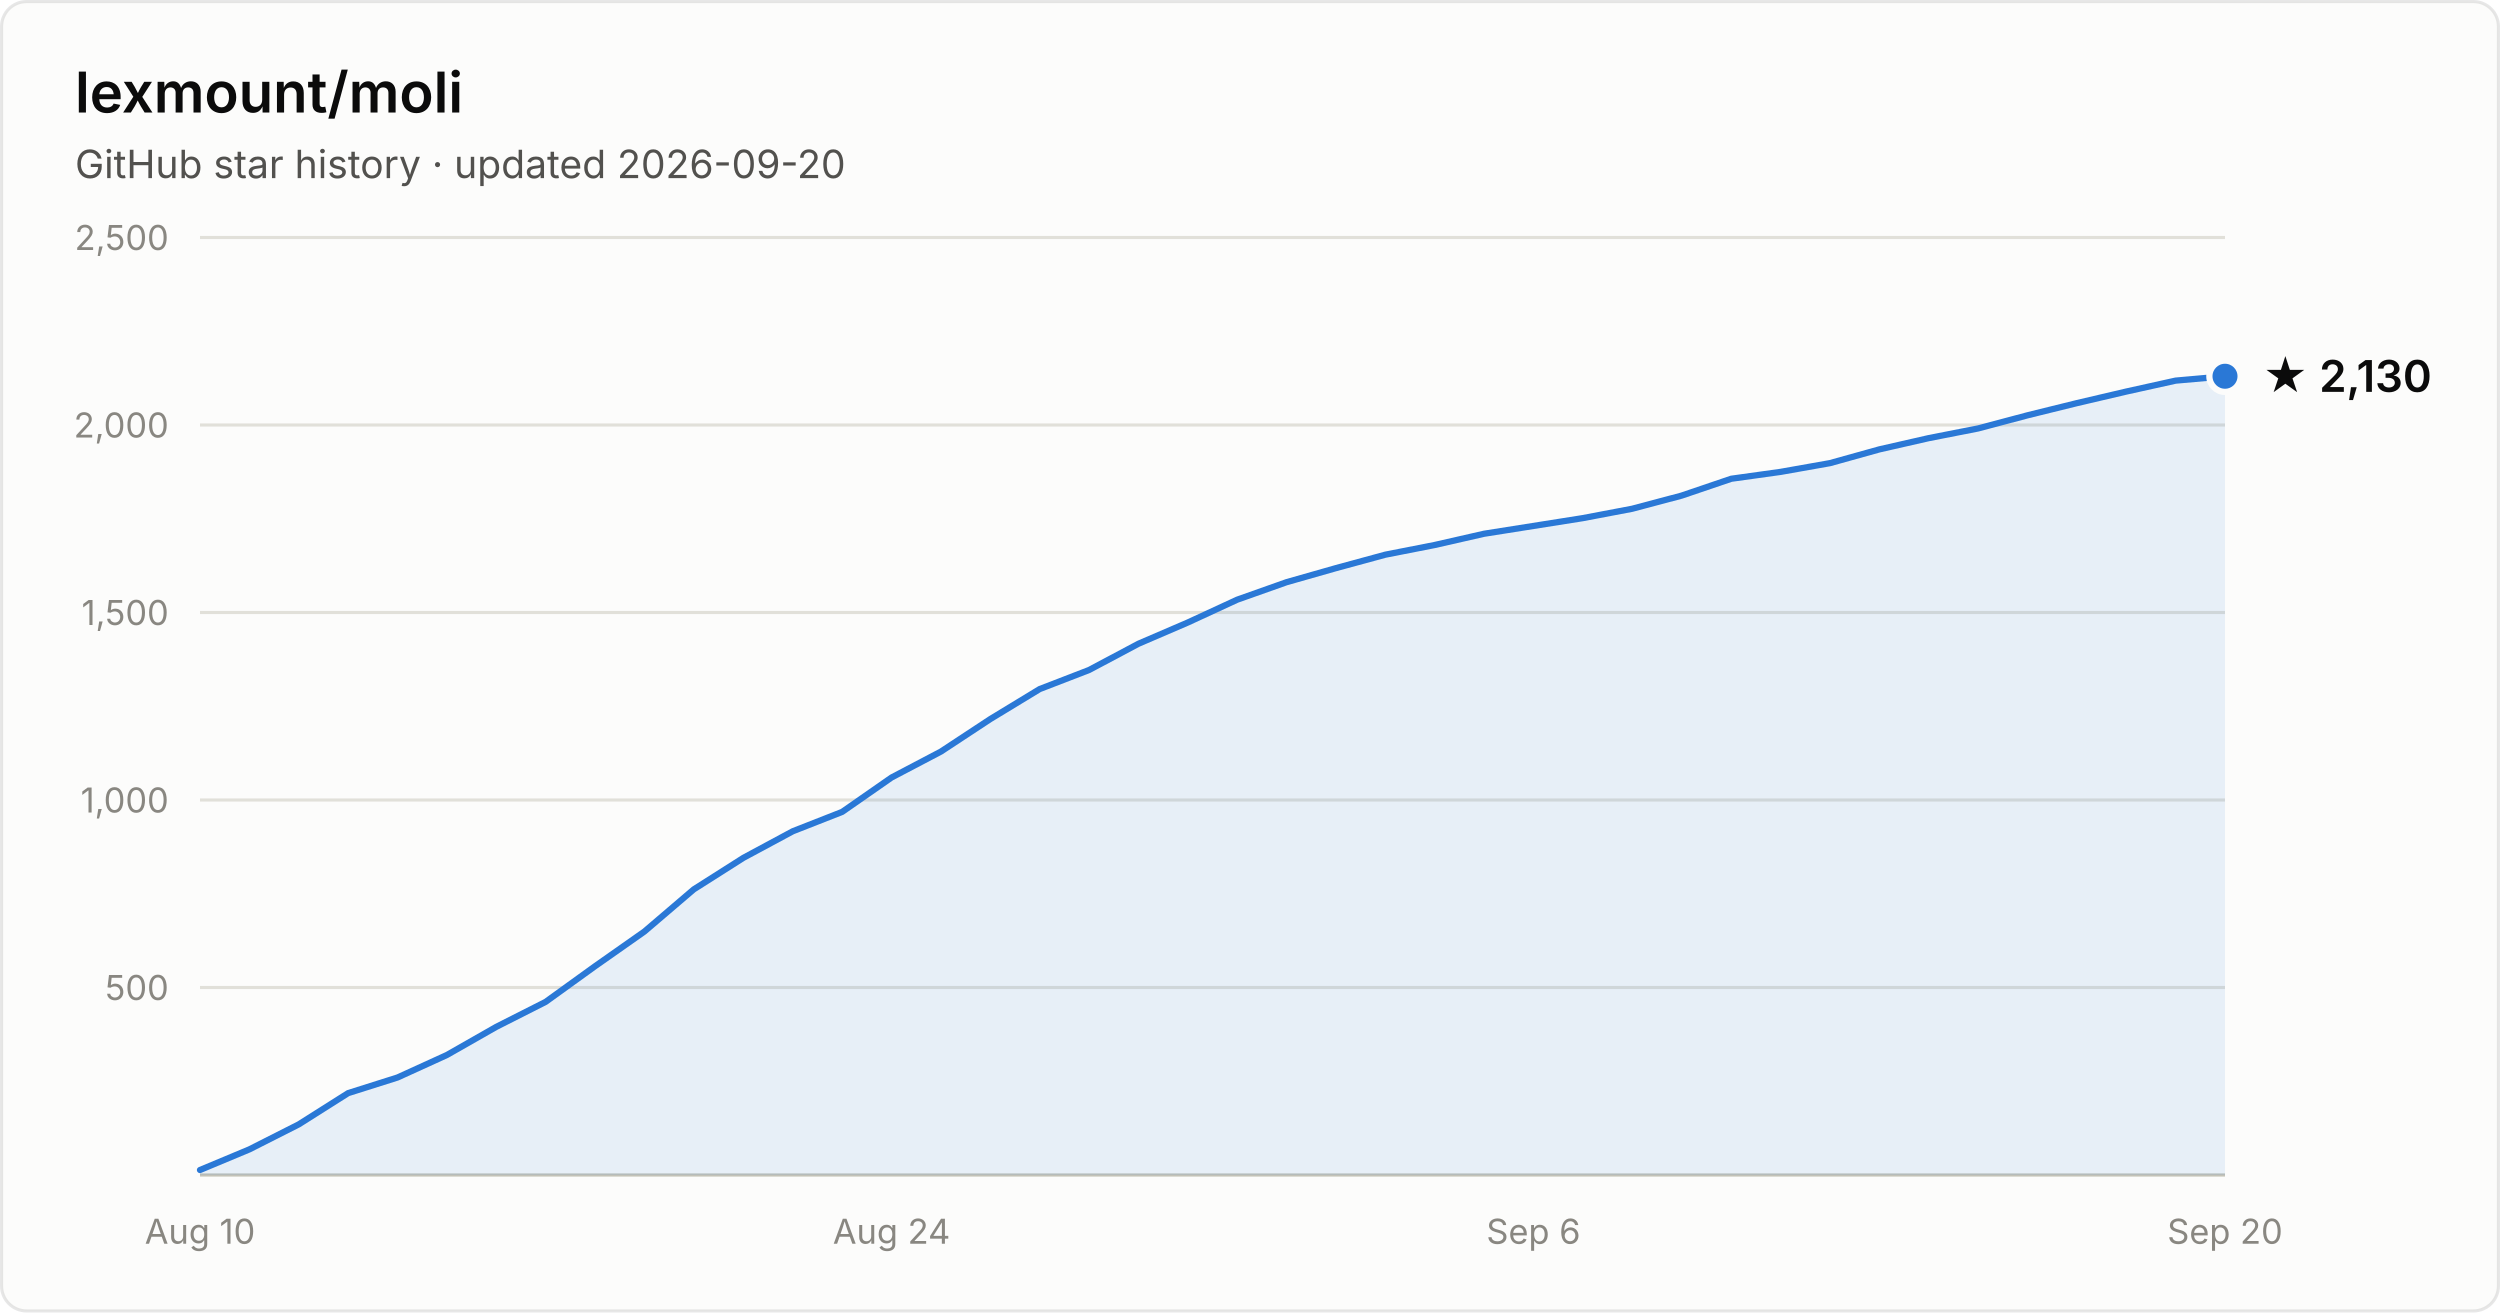
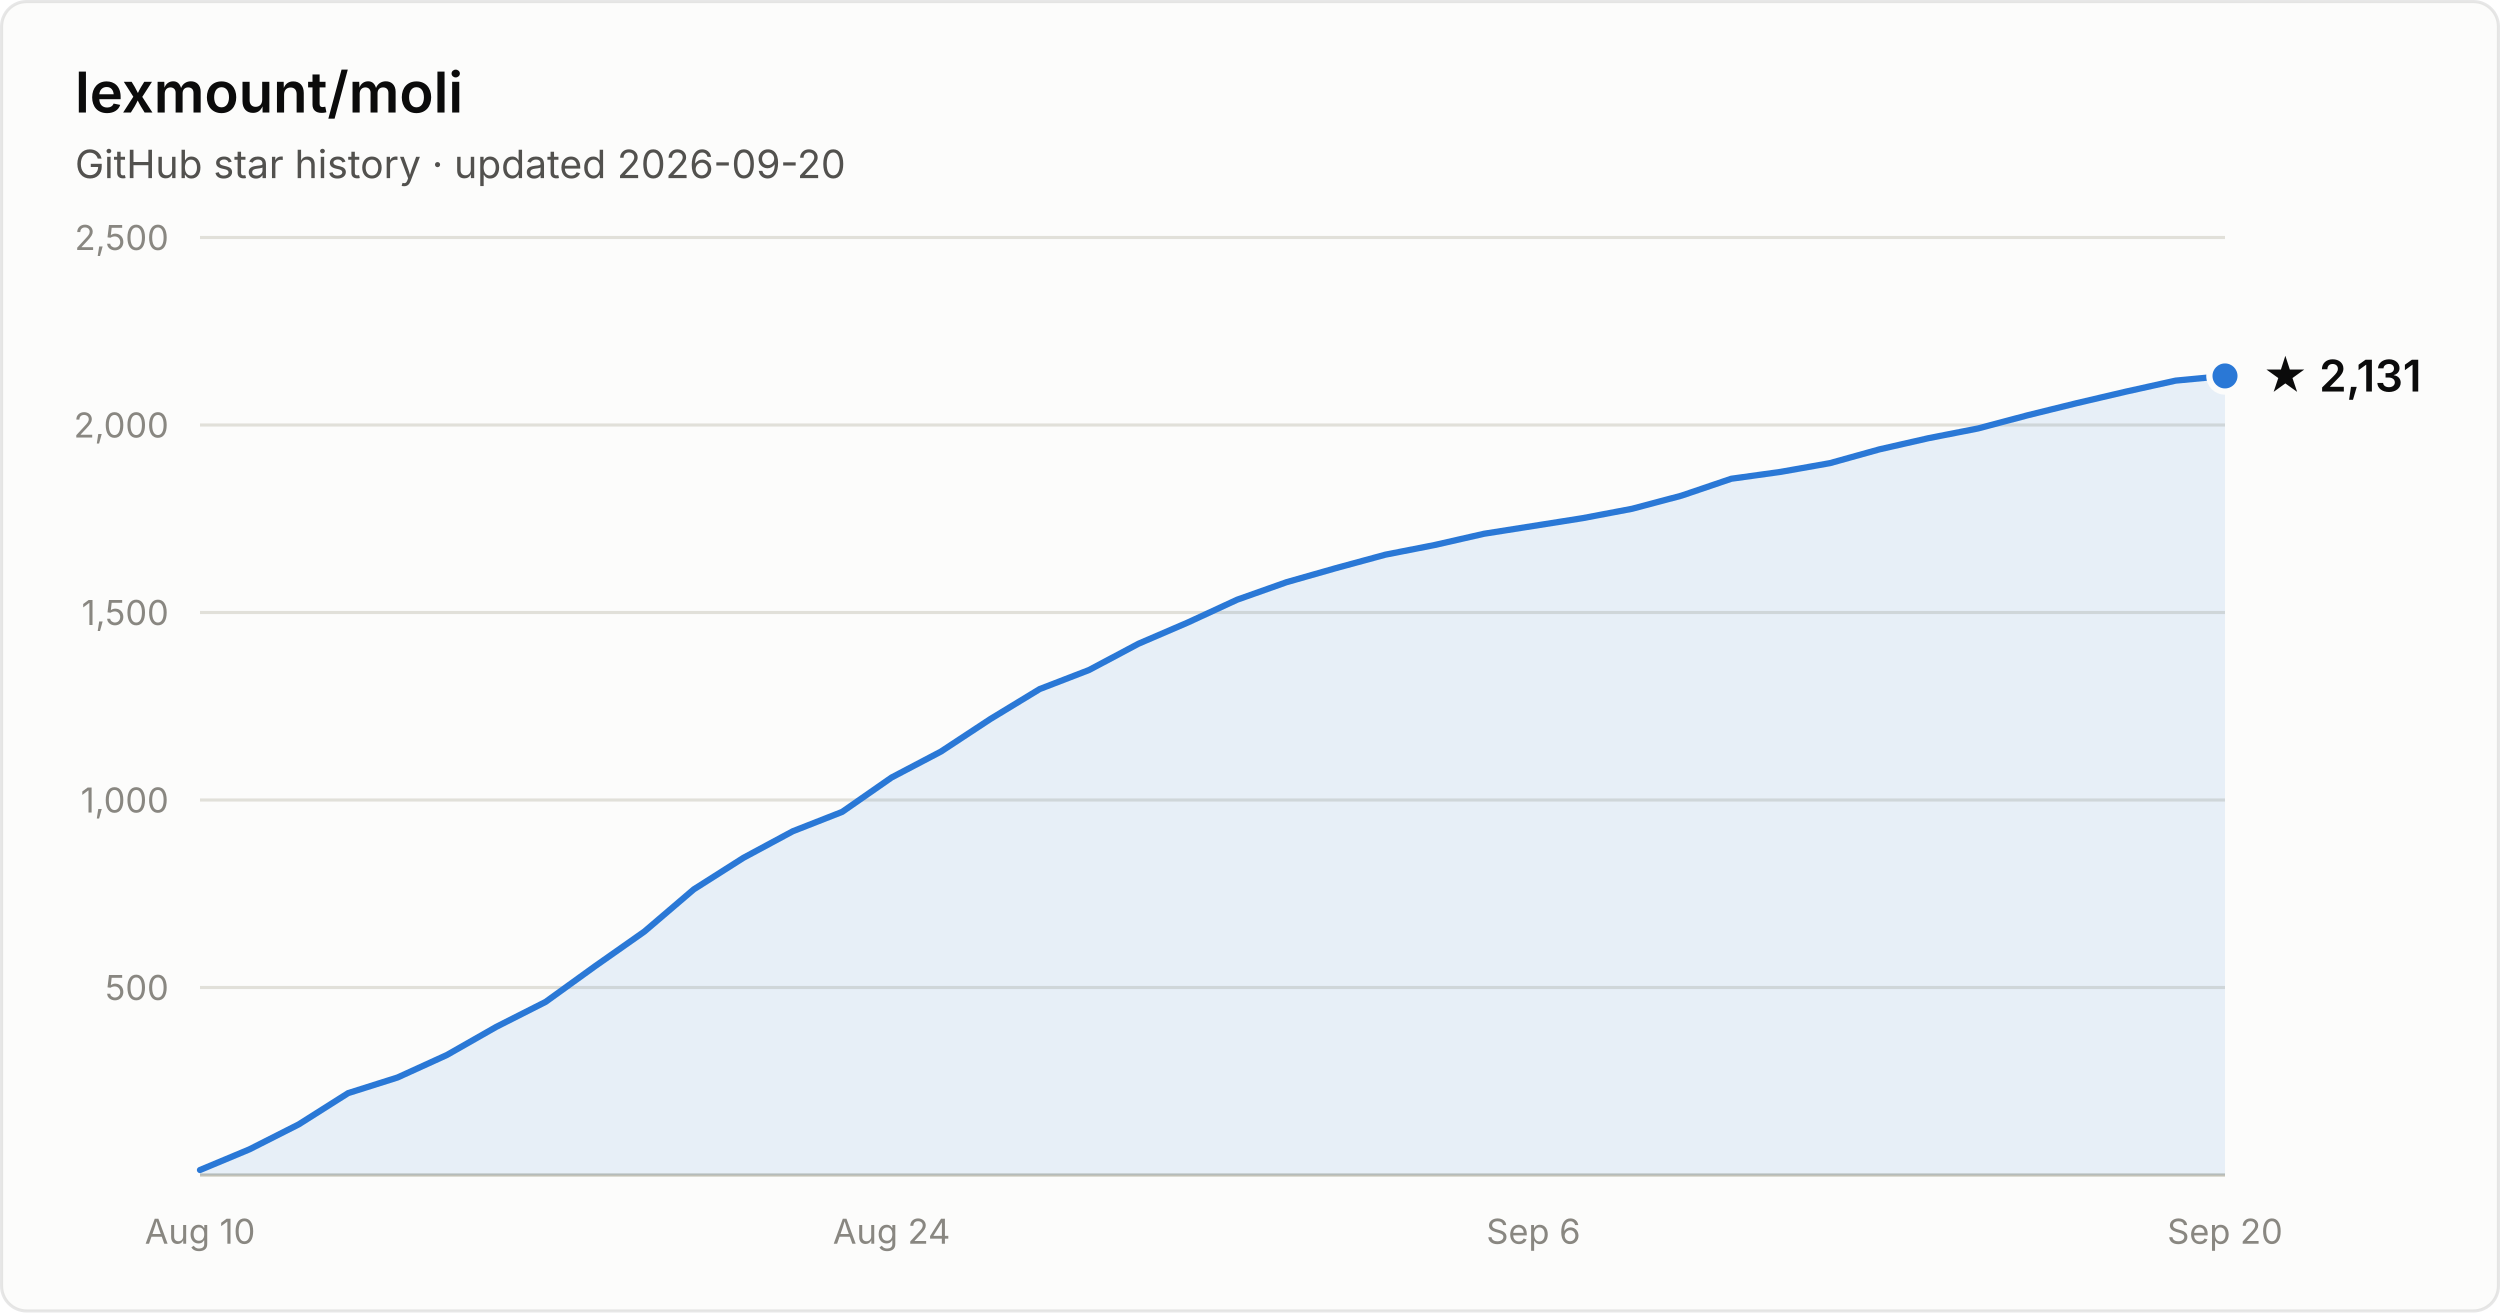
- <svg xmlns="http://www.w3.org/2000/svg" width="800" height="420" viewBox="0 0 800 420" font-family="system-ui, -apple-system, Segoe UI, sans-serif" role="img" aria-label="Star history of lexmount/moli: 2,130 stars as of 2026-09-20">
+ <svg xmlns="http://www.w3.org/2000/svg" width="800" height="420" viewBox="0 0 800 420" font-family="system-ui, -apple-system, Segoe UI, sans-serif" role="img" aria-label="Star history of lexmount/moli: 2,131 stars as of 2026-09-20">
  <rect x="0.5" y="0.5" width="799" height="419" rx="8" fill="#fcfcfb" stroke="rgba(11,11,11,0.10)" />
  <text x="24" y="36" fill="#0b0b0b" font-size="18" font-weight="600">lexmount/moli</text>
  <text x="24" y="57" fill="#52514e" font-size="12.5">GitHub star history · updated 2026-09-20</text>
  <line x1="64" y1="316.0" x2="712" y2="316.0" stroke="#e1e0d9" stroke-width="1" />
  <text x="54" y="320.0" text-anchor="end" fill="#898781" font-size="11" style="font-variant-numeric:tabular-nums">500</text>
  <line x1="64" y1="256.0" x2="712" y2="256.0" stroke="#e1e0d9" stroke-width="1" />
  <text x="54" y="260.0" text-anchor="end" fill="#898781" font-size="11" style="font-variant-numeric:tabular-nums">1,000</text>
  <line x1="64" y1="196.0" x2="712" y2="196.0" stroke="#e1e0d9" stroke-width="1" />
  <text x="54" y="200.0" text-anchor="end" fill="#898781" font-size="11" style="font-variant-numeric:tabular-nums">1,500</text>
  <line x1="64" y1="136.0" x2="712" y2="136.0" stroke="#e1e0d9" stroke-width="1" />
  <text x="54" y="140.0" text-anchor="end" fill="#898781" font-size="11" style="font-variant-numeric:tabular-nums">2,000</text>
  <line x1="64" y1="76.0" x2="712" y2="76.0" stroke="#e1e0d9" stroke-width="1" />
  <text x="54" y="80.0" text-anchor="end" fill="#898781" font-size="11" style="font-variant-numeric:tabular-nums">2,500</text>
  <line x1="64" y1="376" x2="712" y2="376" stroke="#c3c2b7" stroke-width="1" />
  <text x="64.0" y="398" text-anchor="middle" fill="#898781" font-size="11" style="font-variant-numeric:tabular-nums">Aug 10</text>
  <text x="285.3" y="398" text-anchor="middle" fill="#898781" font-size="11" style="font-variant-numeric:tabular-nums">Aug 24</text>
  <text x="490.7" y="398" text-anchor="middle" fill="#898781" font-size="11" style="font-variant-numeric:tabular-nums">Sep 6</text>
  <text x="712.0" y="398" text-anchor="middle" fill="#898781" font-size="11" style="font-variant-numeric:tabular-nums">Sep 20</text>
-   <path d="M64.0 374.4 L79.8 367.8 L95.6 359.8 L111.4 349.8 L127.2 344.8 L143.0 337.6 L158.8 328.6 L174.6 320.6 L190.4 309.2 L206.2 298.1 L222.0 284.6 L237.9 274.5 L253.7 266.0 L269.5 259.8 L285.3 248.8 L301.1 240.5 L316.9 230.1 L332.7 220.5 L348.5 214.4 L364.3 206.0 L380.1 199.2 L395.9 191.9 L411.7 186.3 L427.5 181.8 L443.3 177.5 L459.1 174.4 L474.9 170.8 L490.7 168.3 L506.5 165.8 L522.3 162.8 L538.1 158.6 L554.0 153.2 L569.8 151.0 L585.6 148.2 L601.4 143.8 L617.2 140.2 L633.0 137.1 L648.8 132.9 L664.6 129.0 L680.4 125.3 L696.2 121.8 L712.0 120.4 L712.0 376 L64.0 376 Z" fill="#2a78d6" fill-opacity="0.1" />
-   <path d="M64.0 374.4 L79.8 367.8 L95.6 359.8 L111.4 349.8 L127.2 344.8 L143.0 337.6 L158.8 328.6 L174.6 320.6 L190.4 309.2 L206.2 298.1 L222.0 284.6 L237.9 274.5 L253.7 266.0 L269.5 259.8 L285.3 248.8 L301.1 240.5 L316.9 230.1 L332.7 220.5 L348.5 214.4 L364.3 206.0 L380.1 199.2 L395.9 191.9 L411.7 186.3 L427.5 181.8 L443.3 177.5 L459.1 174.4 L474.9 170.8 L490.7 168.3 L506.5 165.8 L522.3 162.8 L538.1 158.6 L554.0 153.2 L569.8 151.0 L585.6 148.2 L601.4 143.8 L617.2 140.2 L633.0 137.1 L648.8 132.9 L664.6 129.0 L680.4 125.3 L696.2 121.8 L712.0 120.4" fill="none" stroke="#2a78d6" stroke-width="2" stroke-linejoin="round" stroke-linecap="round" />
-   <circle cx="712.0" cy="120.4" r="5" fill="#2a78d6" stroke="#fcfcfb" stroke-width="2" />
-   <text x="724.0" y="125.4" fill="#0b0b0b" font-size="14" font-weight="600">★ 2,130</text>
+   <path d="M64.0 374.4 L79.8 367.8 L95.6 359.8 L111.4 349.8 L127.2 344.8 L143.0 337.6 L158.8 328.6 L174.6 320.6 L190.4 309.2 L206.2 298.1 L222.0 284.6 L237.9 274.5 L253.7 266.0 L269.5 259.8 L285.3 248.8 L301.1 240.5 L316.9 230.1 L332.7 220.5 L348.5 214.4 L364.3 206.0 L380.1 199.2 L395.9 191.9 L411.7 186.3 L427.5 181.8 L443.3 177.5 L459.1 174.4 L474.9 170.8 L490.7 168.3 L506.5 165.8 L522.3 162.8 L538.1 158.6 L554.0 153.2 L569.8 151.0 L585.6 148.2 L601.4 143.8 L617.2 140.2 L633.0 137.1 L648.8 132.9 L664.6 129.0 L680.4 125.3 L696.2 121.8 L712.0 120.3 L712.0 376 L64.0 376 Z" fill="#2a78d6" fill-opacity="0.1" />
+   <path d="M64.0 374.4 L79.8 367.8 L95.6 359.8 L111.4 349.8 L127.2 344.8 L143.0 337.6 L158.8 328.6 L174.6 320.6 L190.4 309.2 L206.2 298.1 L222.0 284.6 L237.9 274.5 L253.7 266.0 L269.5 259.8 L285.3 248.8 L301.1 240.5 L316.9 230.1 L332.7 220.5 L348.5 214.4 L364.3 206.0 L380.1 199.2 L395.9 191.9 L411.7 186.3 L427.5 181.8 L443.3 177.5 L459.1 174.4 L474.9 170.8 L490.7 168.3 L506.5 165.8 L522.3 162.8 L538.1 158.6 L554.0 153.2 L569.8 151.0 L585.6 148.2 L601.4 143.8 L617.2 140.2 L633.0 137.1 L648.8 132.9 L664.6 129.0 L680.4 125.3 L696.2 121.8 L712.0 120.3" fill="none" stroke="#2a78d6" stroke-width="2" stroke-linejoin="round" stroke-linecap="round" />
+   <circle cx="712.0" cy="120.3" r="5" fill="#2a78d6" stroke="#fcfcfb" stroke-width="2" />
+   <text x="724.0" y="125.3" fill="#0b0b0b" font-size="14" font-weight="600">★ 2,131</text>
</svg>
